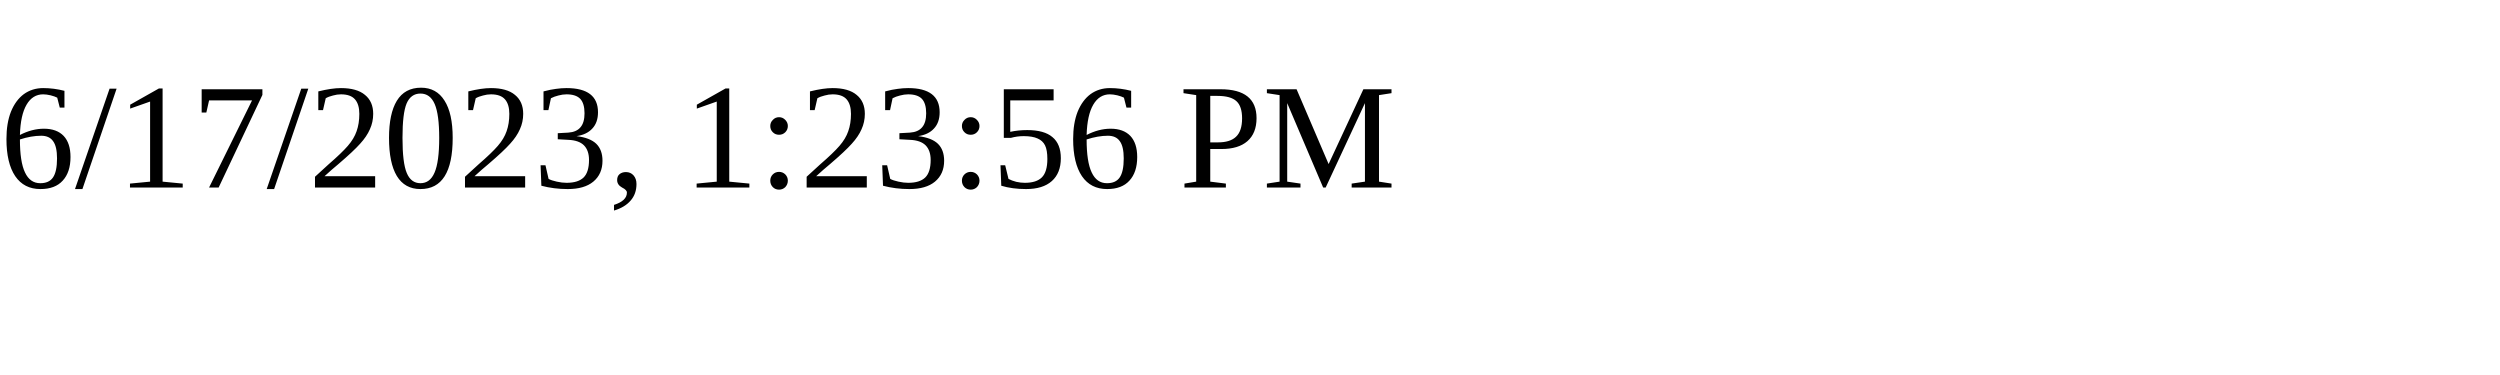
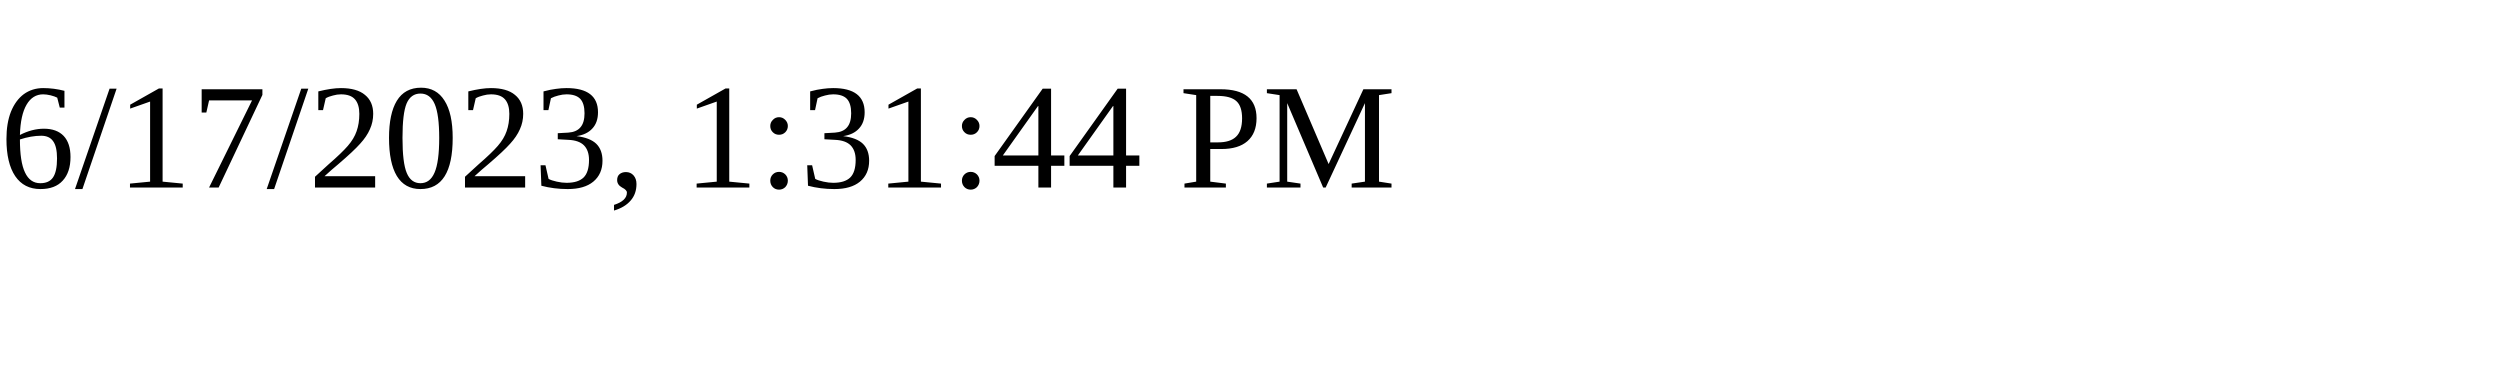
<svg xmlns="http://www.w3.org/2000/svg" height="30" width="200">
-   <text x="0" y="15">6/17/2023, 1:23:56 PM</text>
+   <text x="0" y="15">6/17/2023, 1:31:44 PM</text>
</svg>
